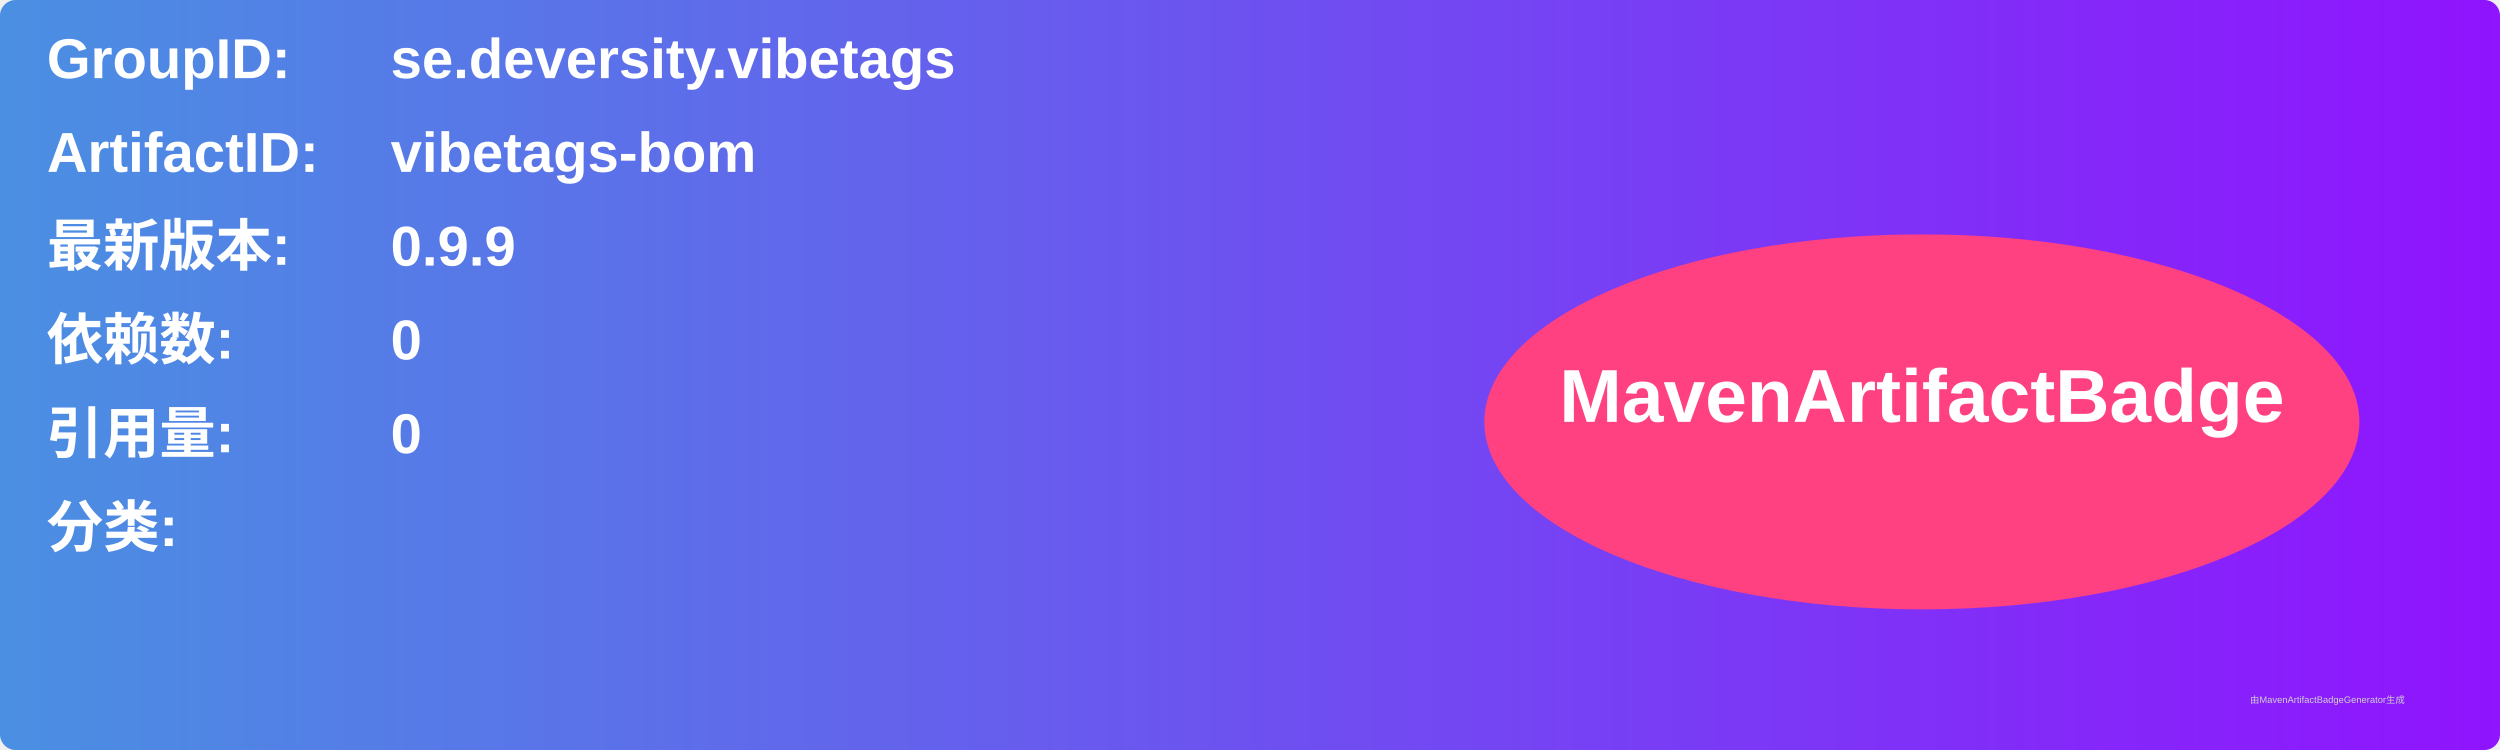
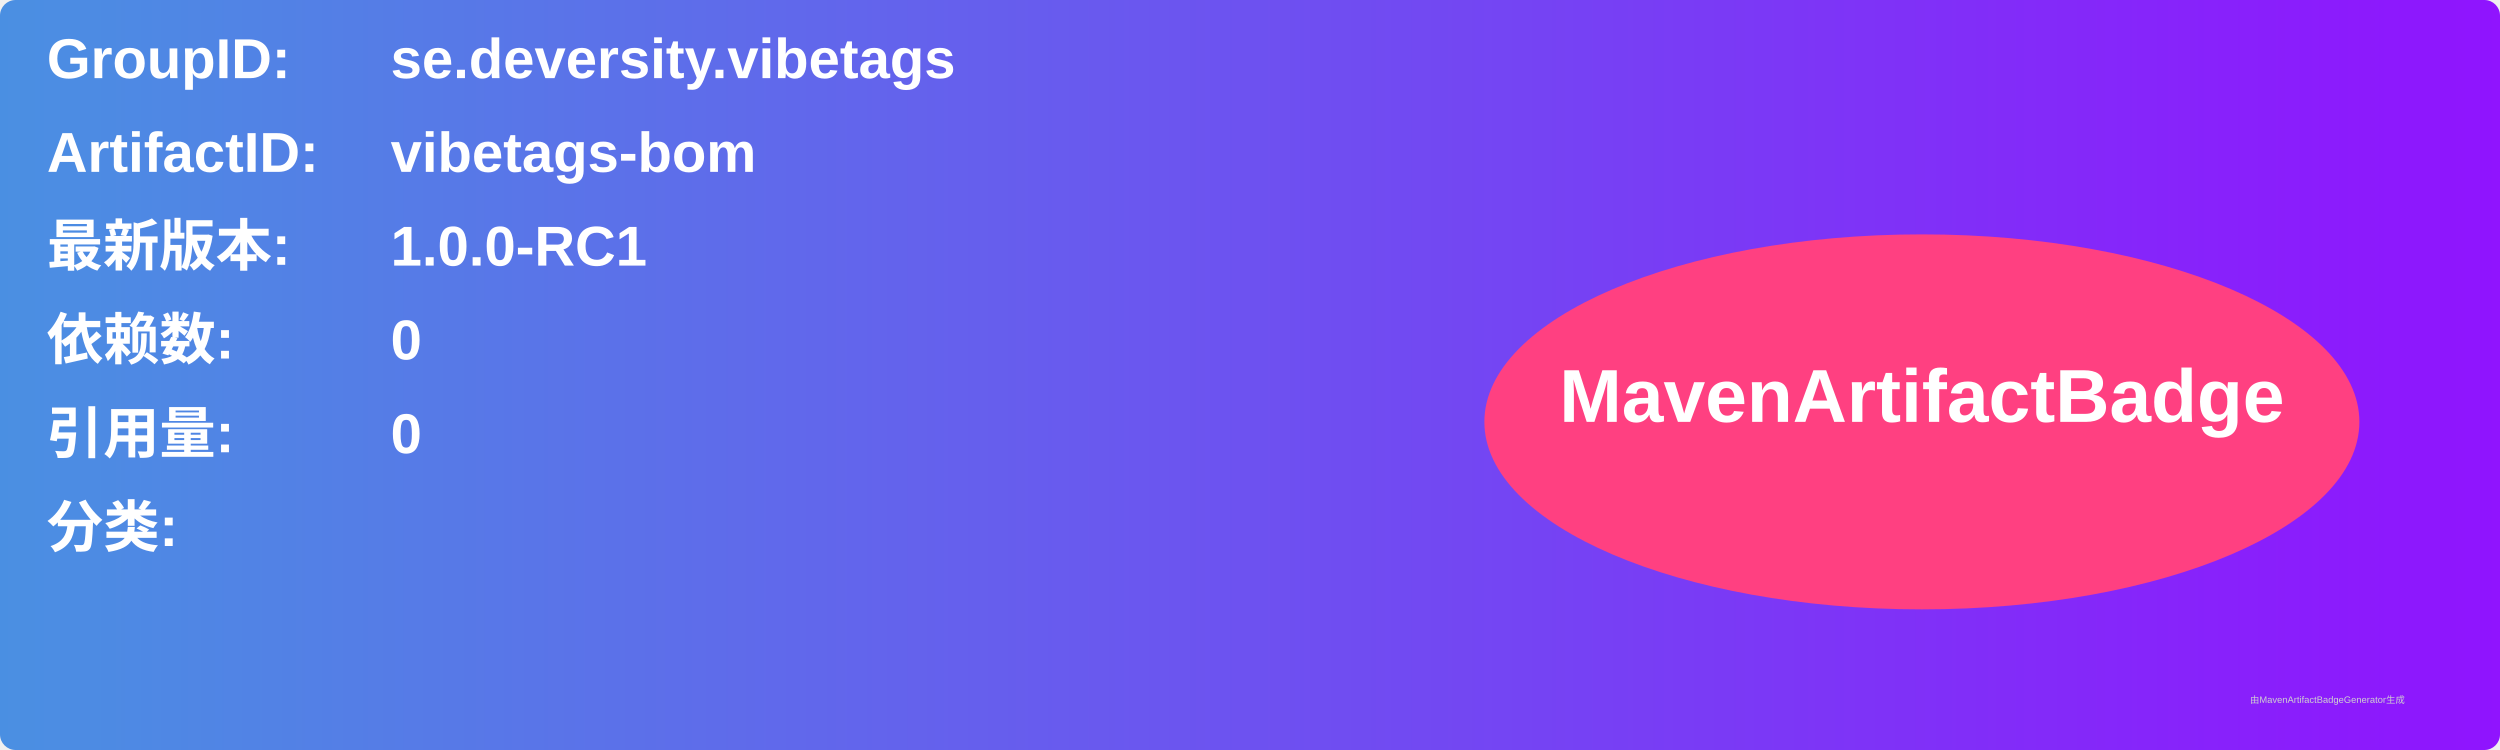
<svg xmlns="http://www.w3.org/2000/svg" width="800" height="240" viewBox="0 0 800 240">
  <linearGradient id="grad" x1="0%" y1="0%" x2="100%" y2="0%">
    <stop offset="0%" stop-color="#4a90e2" />
    <stop offset="100%" stop-color="#9013fe" />
  </linearGradient>
  <rect width="100%" height="100%" rx="5" ry="5" fill="url(#grad)" />
  <g transform="translate(15, 15)">
    <text x="0" y="10" font-family="Arial" font-size="18" fill="white" font-weight="bold" width="260">GroupID:</text>
    <text x="110" y="10" font-family="Arial" font-size="18" fill="white" font-weight="bold" width="460">se.deversity.vibetags</text>
    <text x="0" y="40" font-family="Arial" font-size="18" fill="white" font-weight="bold" width="260">ArtifactID:</text>
    <text x="110" y="40" font-family="Arial" font-size="18" fill="white" font-weight="bold" width="460">vibetags-bom</text>
    <text x="0" y="70" font-family="Arial" font-size="18" fill="white" font-weight="bold">最新版本:</text>
    <text x="110" y="70" font-family="Arial" font-size="18" fill="white" font-weight="bold">
-       <tspan font-weight="bold">0.9.9</tspan>
+       <tspan font-weight="bold">1.0.0-RC1</tspan>
    </text>
    <text x="0" y="100" font-family="Arial" font-size="18" fill="white" font-weight="bold">依赖数: </text>
    <text x="110" y="100" font-family="Arial" font-size="18" fill="white">
      <tspan font-weight="bold">0</tspan>
    </text>
    <text x="0" y="130" font-family="Arial" font-size="18" fill="white" font-weight="bold">引用量: </text>
    <text x="110" y="130" font-family="Arial" font-size="18" fill="white">
      <tspan font-weight="bold">0</tspan>
    </text>
    <text x="0" y="160" font-family="Arial" font-size="18" fill="white" font-weight="bold">分类:</text>
    <text x="10" y="190" font-family="Arial" font-size="10" fill="white">
      <tspan font-weight="bold" />
    </text>
    <ellipse cx="600" cy="120" rx="140" ry="60" fill="#ff4081" />
    <text x="600" y="120" text-anchor="middle" font-family="Arial" font-size="24" fill="white" font-weight="bold">MavenArtifactBadge</text>
  </g>
  <text x="720" y="225" font-family="Arial" font-size="3" fill="#d0d0d0">由MavenArtifactBadgeGenerator生成</text>
</svg>
